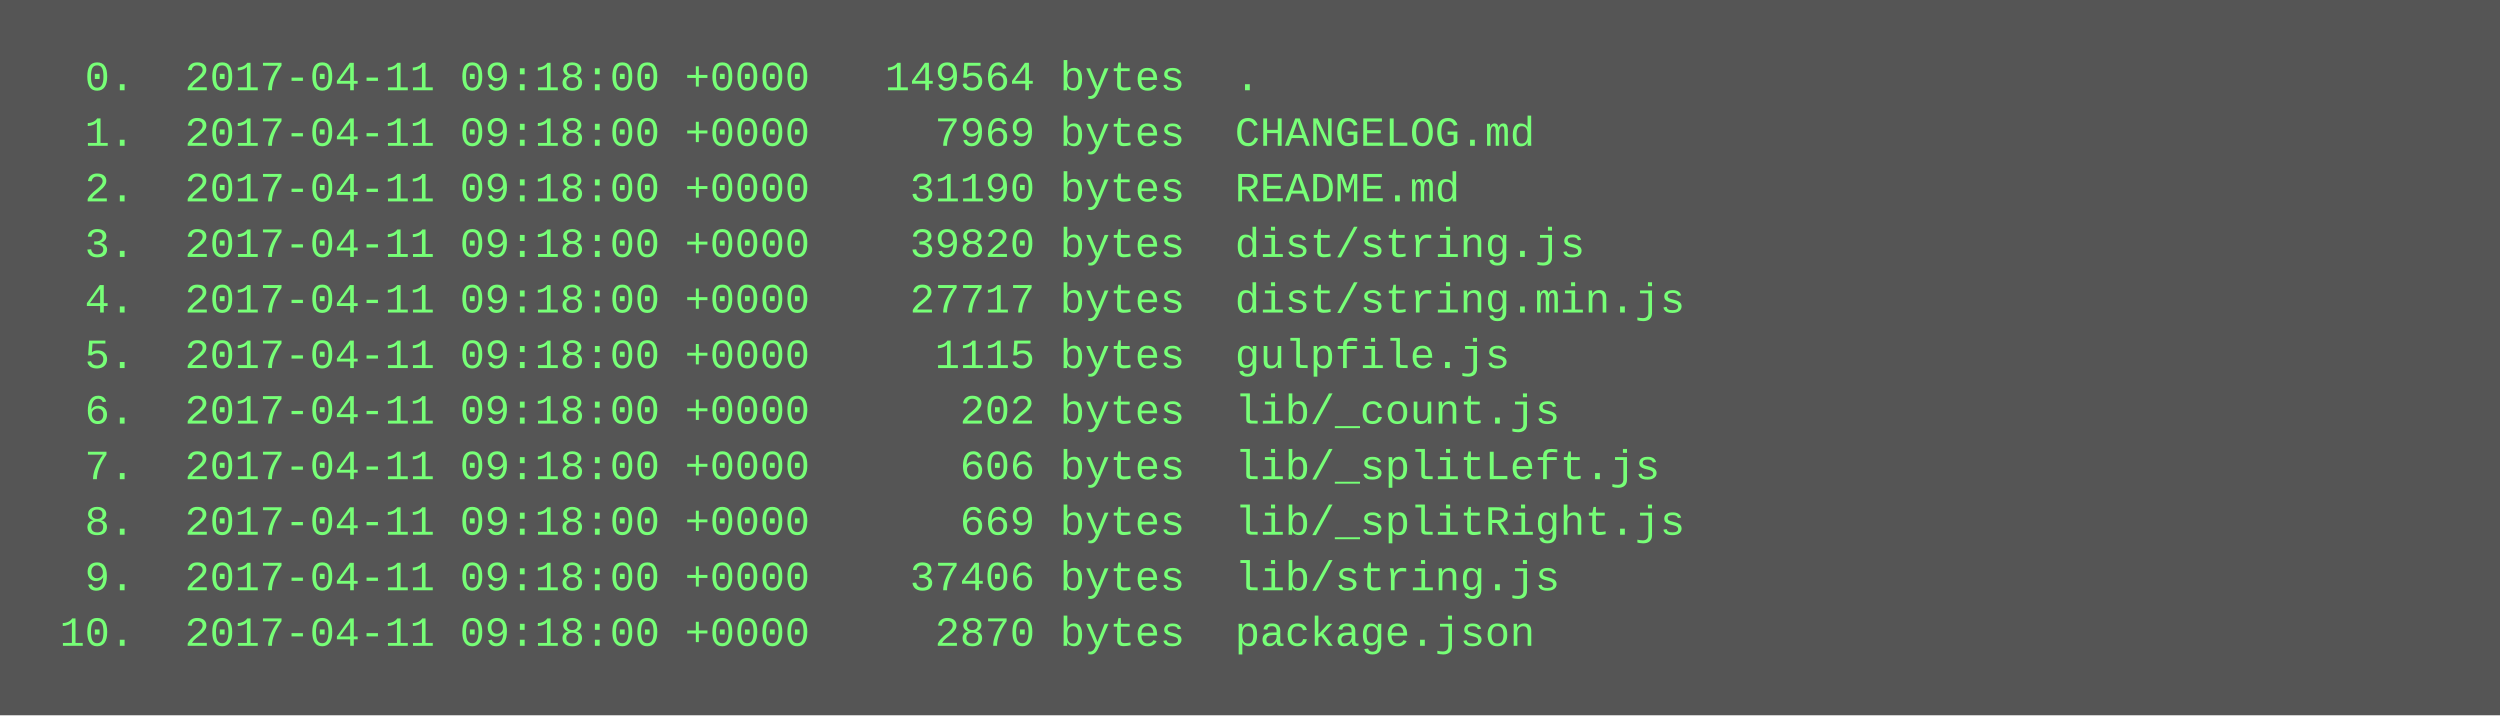
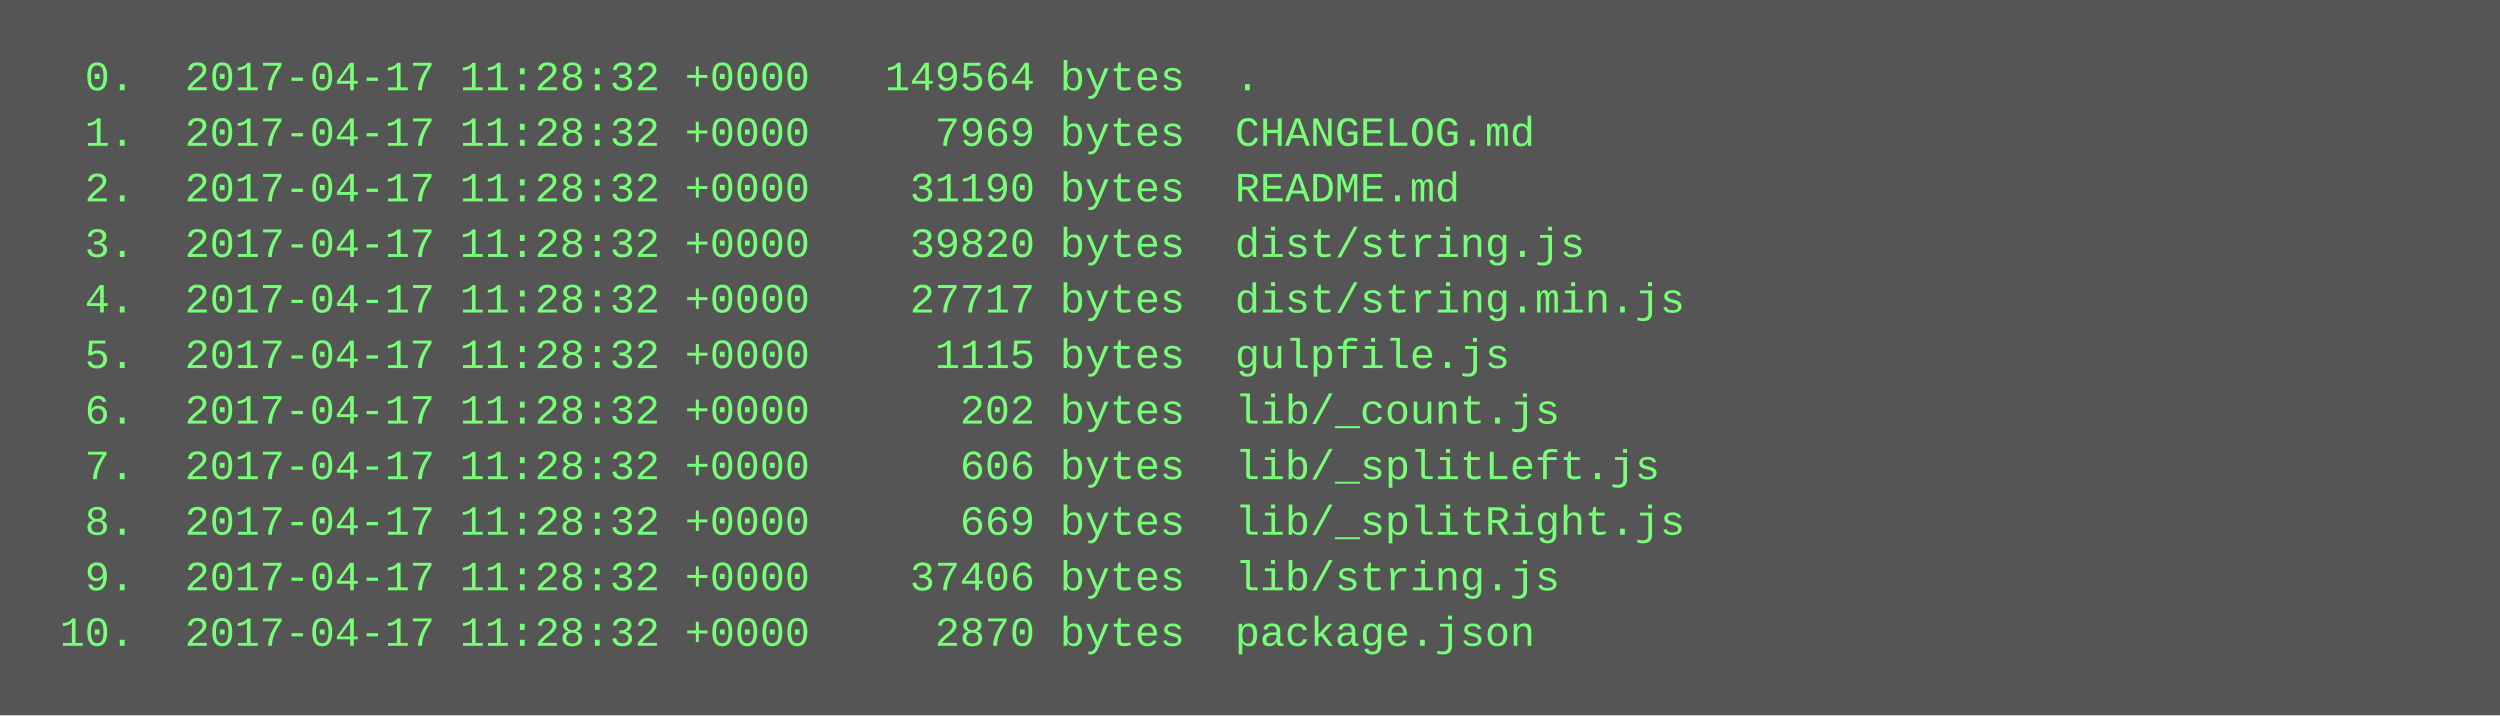
<svg xmlns="http://www.w3.org/2000/svg" height="206" width="720">
  <rect height="206" fill="#555" width="720" />
  <text fill="#7f7" font-family="Courier New" font-size="12" xml:space="preserve">
-     <tspan x="10" y="26">  0.  2017-04-11 09:18:00 +0000   149564 bytes  .</tspan>
-     <tspan x="10" y="42">  1.  2017-04-11 09:18:00 +0000     7969 bytes  CHANGELOG.md</tspan>
-     <tspan x="10" y="58">  2.  2017-04-11 09:18:00 +0000    31190 bytes  README.md</tspan>
-     <tspan x="10" y="74">  3.  2017-04-11 09:18:00 +0000    39820 bytes  dist/string.js</tspan>
-     <tspan x="10" y="90">  4.  2017-04-11 09:18:00 +0000    27717 bytes  dist/string.min.js</tspan>
-     <tspan x="10" y="106">  5.  2017-04-11 09:18:00 +0000     1115 bytes  gulpfile.js</tspan>
-     <tspan x="10" y="122">  6.  2017-04-11 09:18:00 +0000      202 bytes  lib/_count.js</tspan>
-     <tspan x="10" y="138">  7.  2017-04-11 09:18:00 +0000      606 bytes  lib/_splitLeft.js</tspan>
-     <tspan x="10" y="154">  8.  2017-04-11 09:18:00 +0000      669 bytes  lib/_splitRight.js</tspan>
-     <tspan x="10" y="170">  9.  2017-04-11 09:18:00 +0000    37406 bytes  lib/string.js</tspan>
-     <tspan x="10" y="186"> 10.  2017-04-11 09:18:00 +0000     2870 bytes  package.json</tspan>
+     <tspan x="10" y="26">  0.  2017-04-17 11:28:32 +0000   149564 bytes  .</tspan>
+     <tspan x="10" y="42">  1.  2017-04-17 11:28:32 +0000     7969 bytes  CHANGELOG.md</tspan>
+     <tspan x="10" y="58">  2.  2017-04-17 11:28:32 +0000    31190 bytes  README.md</tspan>
+     <tspan x="10" y="74">  3.  2017-04-17 11:28:32 +0000    39820 bytes  dist/string.js</tspan>
+     <tspan x="10" y="90">  4.  2017-04-17 11:28:32 +0000    27717 bytes  dist/string.min.js</tspan>
+     <tspan x="10" y="106">  5.  2017-04-17 11:28:32 +0000     1115 bytes  gulpfile.js</tspan>
+     <tspan x="10" y="122">  6.  2017-04-17 11:28:32 +0000      202 bytes  lib/_count.js</tspan>
+     <tspan x="10" y="138">  7.  2017-04-17 11:28:32 +0000      606 bytes  lib/_splitLeft.js</tspan>
+     <tspan x="10" y="154">  8.  2017-04-17 11:28:32 +0000      669 bytes  lib/_splitRight.js</tspan>
+     <tspan x="10" y="170">  9.  2017-04-17 11:28:32 +0000    37406 bytes  lib/string.js</tspan>
+     <tspan x="10" y="186"> 10.  2017-04-17 11:28:32 +0000     2870 bytes  package.json</tspan>
  </text>
</svg>
